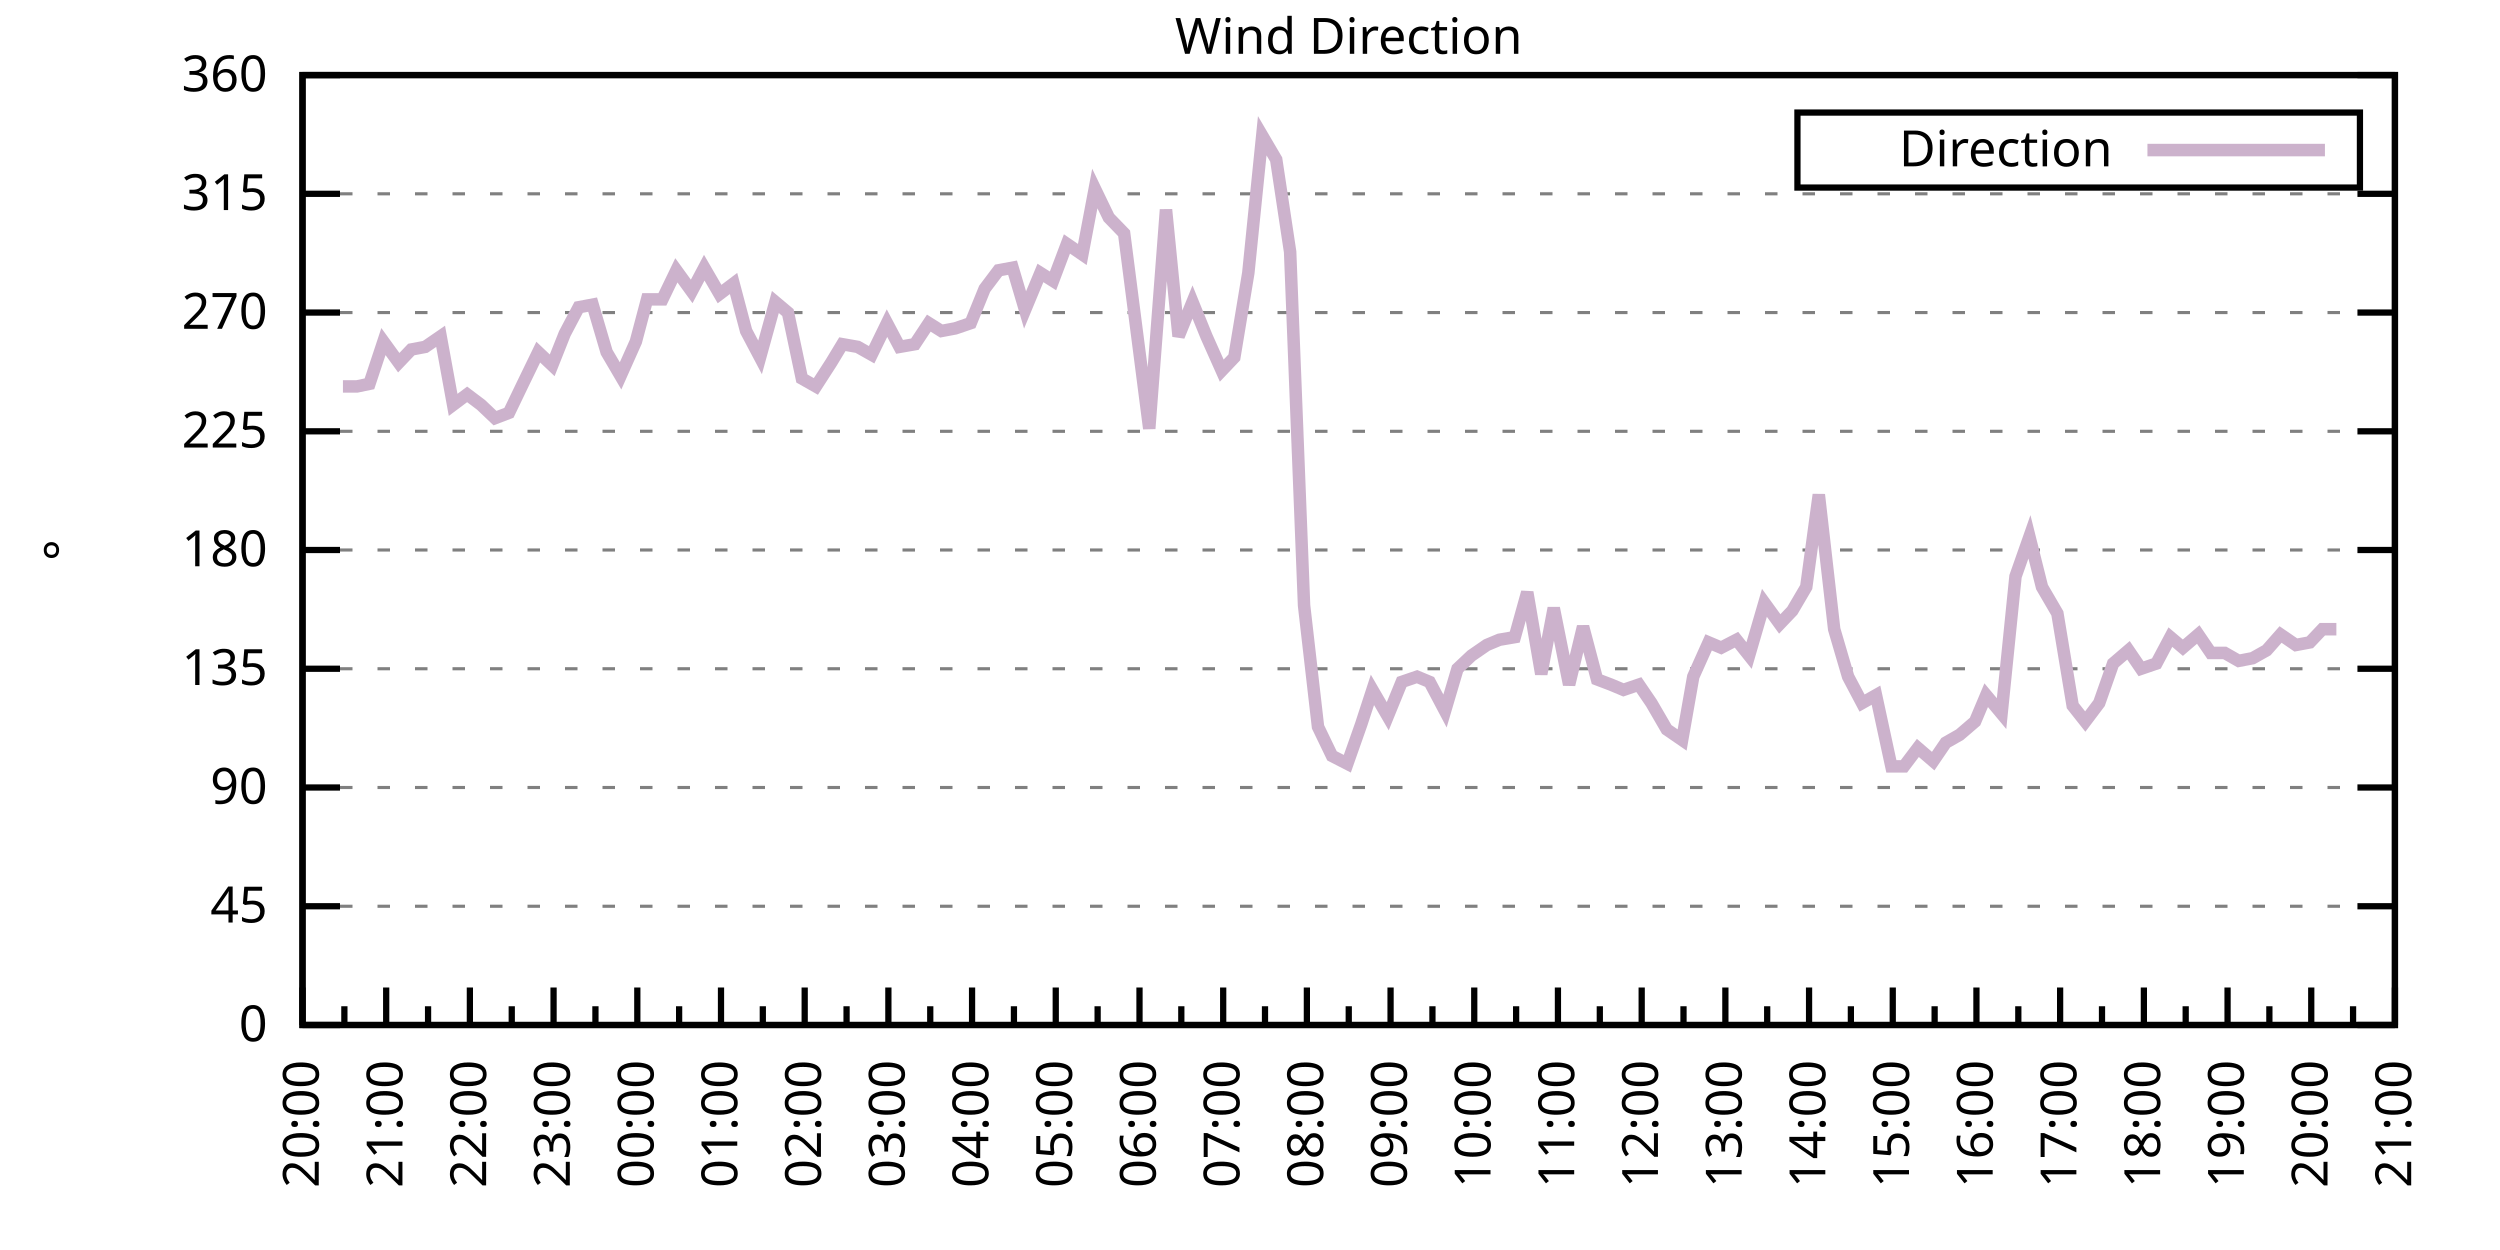
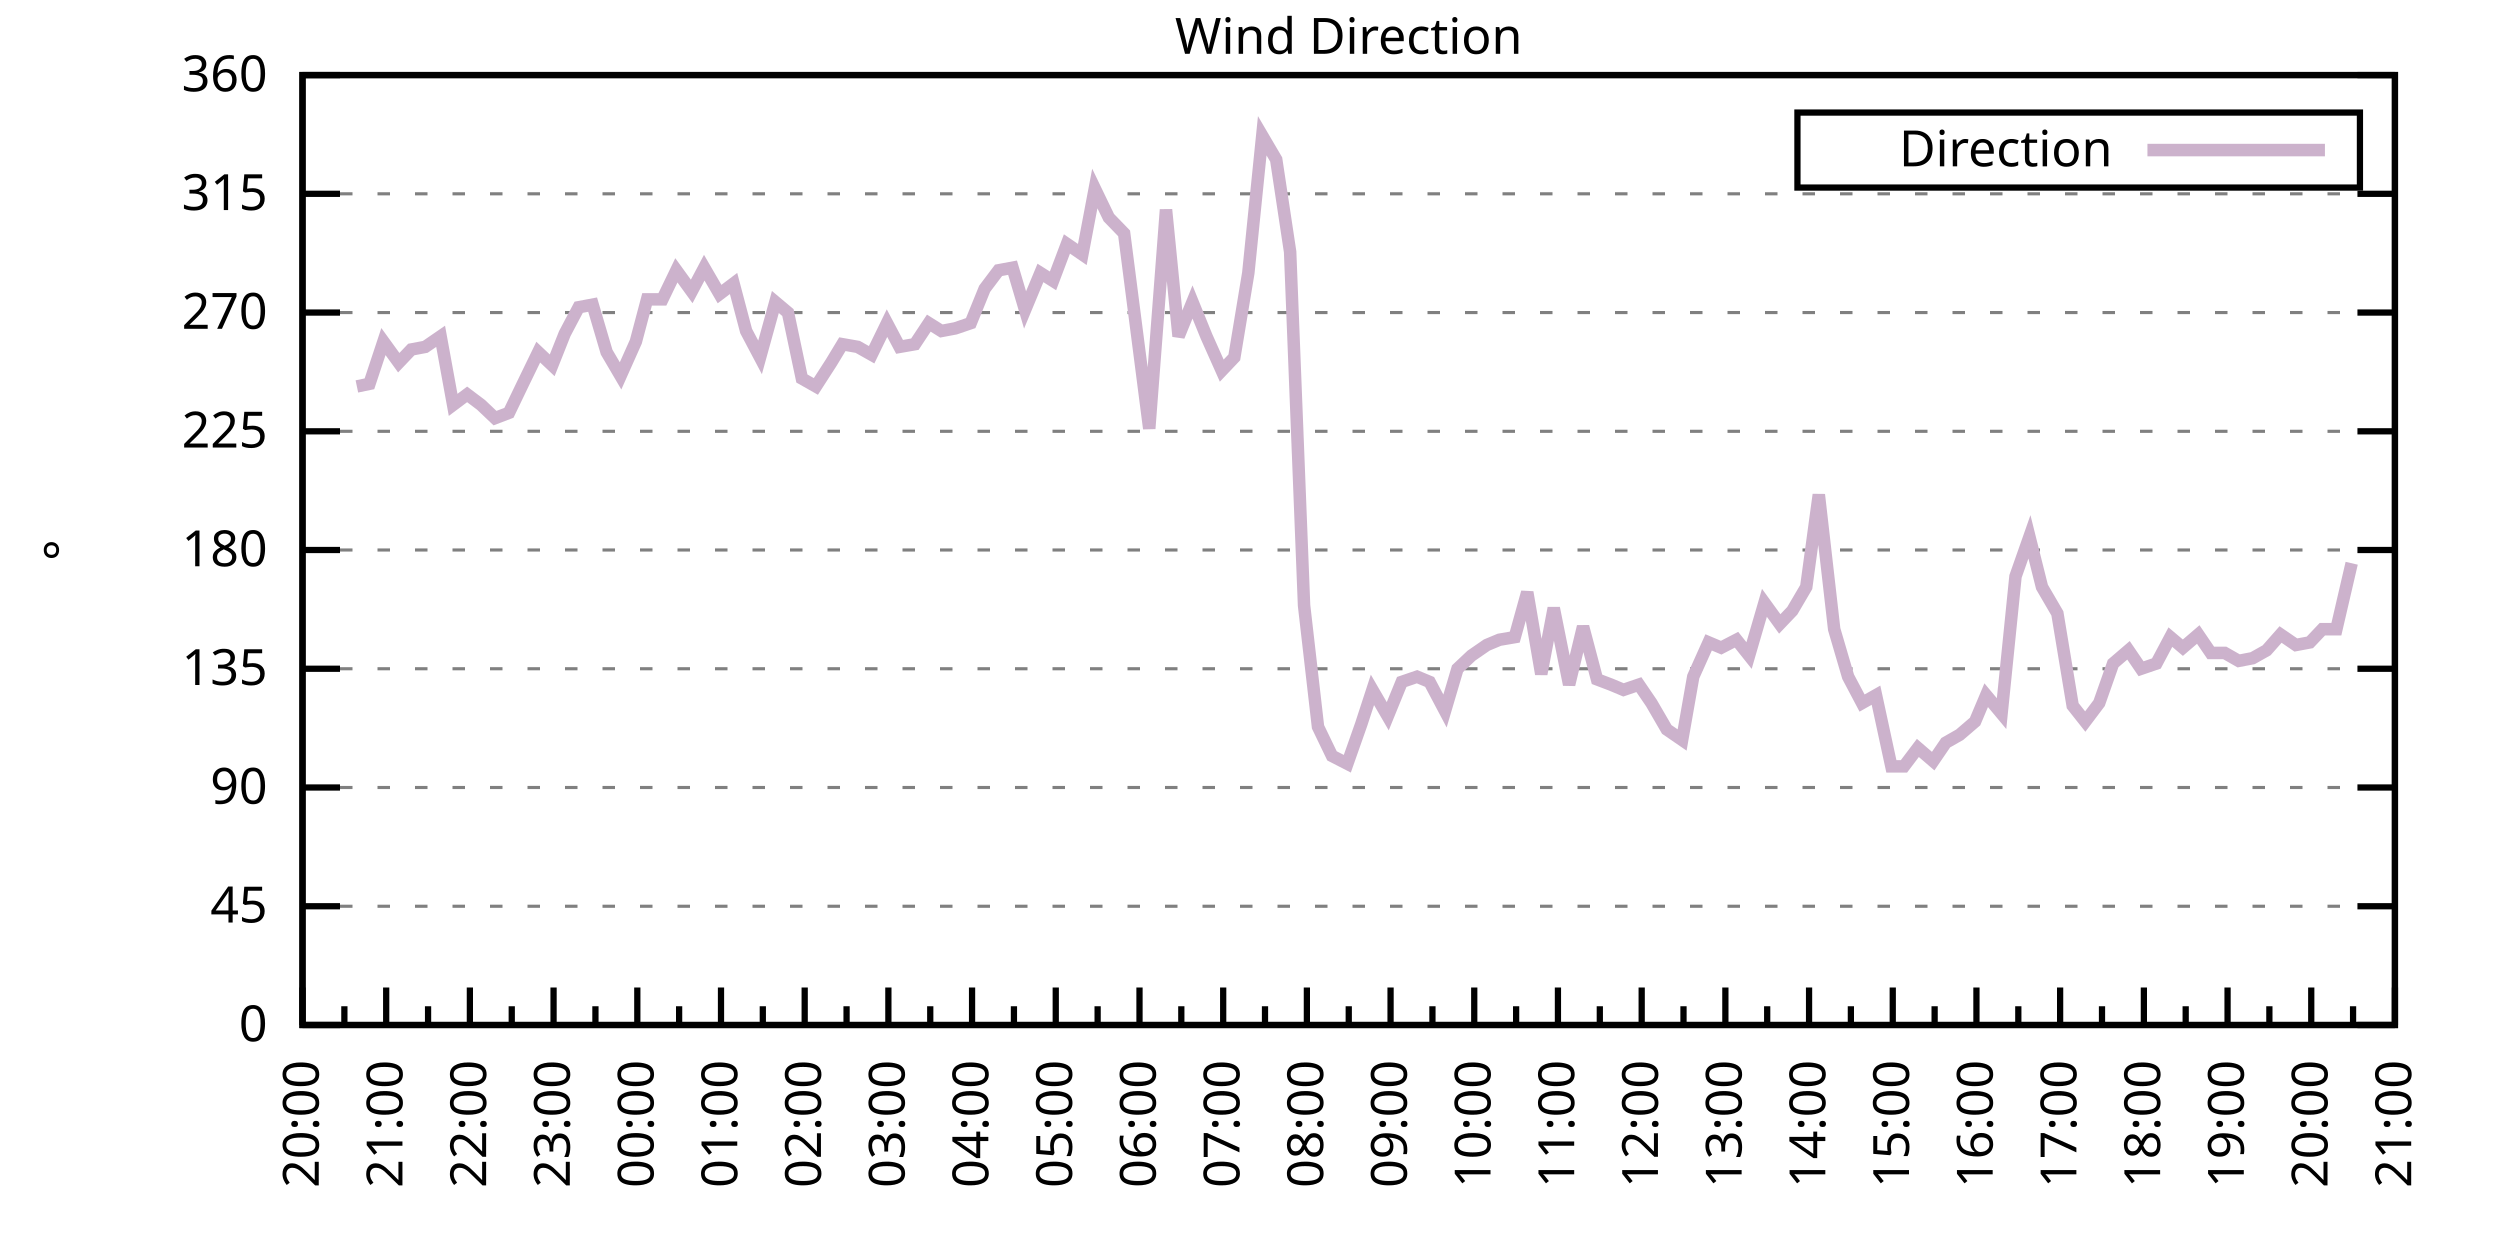
<svg xmlns="http://www.w3.org/2000/svg" xmlns:xlink="http://www.w3.org/1999/xlink" width="400" height="200" viewBox="0 0 400 200">
  <g id="gnuplot_canvas">
    <rect x="0" y="0" width="400" height="200" fill="none" />
    <defs>
      <circle id="gpDot" r="0.5" stroke-width="0.5" stroke="currentColor" />
      <path id="gpPt0" stroke-width="0.333" stroke="currentColor" d="M-1,0 h2 M0,-1 v2" />
      <path id="gpPt1" stroke-width="0.333" stroke="currentColor" d="M-1,-1 L1,1 M1,-1 L-1,1" />
      <path id="gpPt2" stroke-width="0.333" stroke="currentColor" d="M-1,0 L1,0 M0,-1 L0,1 M-1,-1 L1,1 M-1,1 L1,-1" />
      <rect id="gpPt3" stroke-width="0.333" stroke="currentColor" x="-1" y="-1" width="2" height="2" />
      <rect id="gpPt4" stroke-width="0.333" stroke="currentColor" fill="currentColor" x="-1" y="-1" width="2" height="2" />
      <circle id="gpPt5" stroke-width="0.333" stroke="currentColor" cx="0" cy="0" r="1" />
      <use xlink:href="#gpPt5" id="gpPt6" fill="currentColor" stroke="none" />
      <path id="gpPt7" stroke-width="0.333" stroke="currentColor" d="M0,-1.33 L-1.33,0.67 L1.33,0.67 z" />
      <use xlink:href="#gpPt7" id="gpPt8" fill="currentColor" stroke="none" />
      <use xlink:href="#gpPt7" id="gpPt9" stroke="currentColor" transform="rotate(180)" />
      <use xlink:href="#gpPt9" id="gpPt10" fill="currentColor" stroke="none" />
      <use xlink:href="#gpPt3" id="gpPt11" stroke="currentColor" transform="rotate(45)" />
      <use xlink:href="#gpPt11" id="gpPt12" fill="currentColor" stroke="none" />
      <path id="gpPt13" stroke-width="0.333" stroke="currentColor" d="M0,1.330 L1.265,0.411 L0.782,-1.067 L-0.782,-1.076 L-1.265,0.411 z" />
      <use xlink:href="#gpPt13" id="gpPt14" fill="currentColor" stroke="none" />
      <filter id="textbox" filterUnits="objectBoundingBox" x="0" y="0" height="1" width="1">
        <feFlood flood-color="white" flood-opacity="1" result="bgnd" />
        <feComposite in="SourceGraphic" in2="bgnd" operator="atop" />
      </filter>
      <filter id="greybox" filterUnits="objectBoundingBox" x="0" y="0" height="1" width="1">
        <feFlood flood-color="lightgrey" flood-opacity="1" result="grey" />
        <feComposite in="SourceGraphic" in2="grey" operator="atop" />
      </filter>
    </defs>
    <g fill="none" color="white" stroke="currentColor" stroke-width="1.00" stroke-linecap="butt" stroke-linejoin="miter">
</g>
    <g fill="none" color="black" stroke="currentColor" stroke-width="1.00" stroke-linecap="butt" stroke-linejoin="miter">
      <g stroke="none" shape-rendering="crispEdges">
        <polygon fill="rgb(255, 255, 255)" points="48.40,164.00 383.18,164.00 383.18,12.02 48.40,12.02 " />
      </g>
    </g>
    <g fill="none" color="black" stroke="currentColor" stroke-width="1.00" stroke-linecap="butt" stroke-linejoin="miter">
</g>
    <g fill="none" color="black" stroke="black" stroke-width="0.50" stroke-linecap="butt" stroke-linejoin="miter">
</g>
    <g fill="none" color="gray" stroke="currentColor" stroke-width="0.50" stroke-linecap="butt" stroke-linejoin="miter">
      <path stroke="gray" stroke-dasharray="2,4" class="gridline" d="M48.40,164.00 L383.19,164.00  " />
    </g>
    <g fill="none" color="gray" stroke="gray" stroke-width="1.00" stroke-linecap="butt" stroke-linejoin="miter">
</g>
    <g fill="none" color="black" stroke="currentColor" stroke-width="1.00" stroke-linecap="butt" stroke-linejoin="miter">
      <path stroke="black" d="M48.40,164.00 L54.40,164.00 M383.19,164.00 L377.19,164.00  " />
      <g transform="translate(42.80,166.60)" stroke="none" fill="black" font-family="Sans" font-size="8.00" text-anchor="end">
        <text>
          <tspan font-family="Sans"> 0</tspan>
        </text>
      </g>
    </g>
    <g fill="none" color="black" stroke="currentColor" stroke-width="1.00" stroke-linecap="butt" stroke-linejoin="miter">
</g>
    <g fill="none" color="black" stroke="black" stroke-width="0.50" stroke-linecap="butt" stroke-linejoin="miter">
</g>
    <g fill="none" color="gray" stroke="currentColor" stroke-width="0.50" stroke-linecap="butt" stroke-linejoin="miter">
      <path stroke="gray" stroke-dasharray="2,4" class="gridline" d="M48.40,145.00 L383.19,145.00  " />
    </g>
    <g fill="none" color="gray" stroke="gray" stroke-width="1.00" stroke-linecap="butt" stroke-linejoin="miter">
</g>
    <g fill="none" color="black" stroke="currentColor" stroke-width="1.00" stroke-linecap="butt" stroke-linejoin="miter">
      <path stroke="black" d="M48.40,145.00 L54.40,145.00 M383.19,145.00 L377.19,145.00  " />
      <g transform="translate(42.80,147.60)" stroke="none" fill="black" font-family="Sans" font-size="8.00" text-anchor="end">
        <text>
          <tspan font-family="Sans"> 45</tspan>
        </text>
      </g>
    </g>
    <g fill="none" color="black" stroke="currentColor" stroke-width="1.00" stroke-linecap="butt" stroke-linejoin="miter">
</g>
    <g fill="none" color="black" stroke="black" stroke-width="0.50" stroke-linecap="butt" stroke-linejoin="miter">
</g>
    <g fill="none" color="gray" stroke="currentColor" stroke-width="0.50" stroke-linecap="butt" stroke-linejoin="miter">
      <path stroke="gray" stroke-dasharray="2,4" class="gridline" d="M48.40,126.00 L383.19,126.00  " />
    </g>
    <g fill="none" color="gray" stroke="gray" stroke-width="1.00" stroke-linecap="butt" stroke-linejoin="miter">
</g>
    <g fill="none" color="black" stroke="currentColor" stroke-width="1.00" stroke-linecap="butt" stroke-linejoin="miter">
      <path stroke="black" d="M48.40,126.00 L54.40,126.00 M383.19,126.00 L377.19,126.00  " />
      <g transform="translate(42.80,128.60)" stroke="none" fill="black" font-family="Sans" font-size="8.00" text-anchor="end">
        <text>
          <tspan font-family="Sans"> 90</tspan>
        </text>
      </g>
    </g>
    <g fill="none" color="black" stroke="currentColor" stroke-width="1.00" stroke-linecap="butt" stroke-linejoin="miter">
</g>
    <g fill="none" color="black" stroke="black" stroke-width="0.50" stroke-linecap="butt" stroke-linejoin="miter">
</g>
    <g fill="none" color="gray" stroke="currentColor" stroke-width="0.50" stroke-linecap="butt" stroke-linejoin="miter">
      <path stroke="gray" stroke-dasharray="2,4" class="gridline" d="M48.40,107.00 L383.19,107.00  " />
    </g>
    <g fill="none" color="gray" stroke="gray" stroke-width="1.00" stroke-linecap="butt" stroke-linejoin="miter">
</g>
    <g fill="none" color="black" stroke="currentColor" stroke-width="1.00" stroke-linecap="butt" stroke-linejoin="miter">
      <path stroke="black" d="M48.40,107.00 L54.40,107.00 M383.19,107.00 L377.19,107.00  " />
      <g transform="translate(42.80,109.60)" stroke="none" fill="black" font-family="Sans" font-size="8.00" text-anchor="end">
        <text>
          <tspan font-family="Sans"> 135</tspan>
        </text>
      </g>
    </g>
    <g fill="none" color="black" stroke="currentColor" stroke-width="1.00" stroke-linecap="butt" stroke-linejoin="miter">
</g>
    <g fill="none" color="black" stroke="black" stroke-width="0.50" stroke-linecap="butt" stroke-linejoin="miter">
</g>
    <g fill="none" color="gray" stroke="currentColor" stroke-width="0.50" stroke-linecap="butt" stroke-linejoin="miter">
      <path stroke="gray" stroke-dasharray="2,4" class="gridline" d="M48.40,88.00 L383.19,88.00  " />
    </g>
    <g fill="none" color="gray" stroke="gray" stroke-width="1.00" stroke-linecap="butt" stroke-linejoin="miter">
</g>
    <g fill="none" color="black" stroke="currentColor" stroke-width="1.00" stroke-linecap="butt" stroke-linejoin="miter">
      <path stroke="black" d="M48.40,88.00 L54.40,88.00 M383.19,88.00 L377.19,88.00  " />
      <g transform="translate(42.80,90.60)" stroke="none" fill="black" font-family="Sans" font-size="8.00" text-anchor="end">
        <text>
          <tspan font-family="Sans"> 180</tspan>
        </text>
      </g>
    </g>
    <g fill="none" color="black" stroke="currentColor" stroke-width="1.00" stroke-linecap="butt" stroke-linejoin="miter">
</g>
    <g fill="none" color="black" stroke="black" stroke-width="0.50" stroke-linecap="butt" stroke-linejoin="miter">
</g>
    <g fill="none" color="gray" stroke="currentColor" stroke-width="0.50" stroke-linecap="butt" stroke-linejoin="miter">
      <path stroke="gray" stroke-dasharray="2,4" class="gridline" d="M48.40,69.01 L383.19,69.01  " />
    </g>
    <g fill="none" color="gray" stroke="gray" stroke-width="1.00" stroke-linecap="butt" stroke-linejoin="miter">
</g>
    <g fill="none" color="black" stroke="currentColor" stroke-width="1.00" stroke-linecap="butt" stroke-linejoin="miter">
      <path stroke="black" d="M48.40,69.01 L54.40,69.01 M383.19,69.01 L377.19,69.01  " />
      <g transform="translate(42.80,71.61)" stroke="none" fill="black" font-family="Sans" font-size="8.00" text-anchor="end">
        <text>
          <tspan font-family="Sans"> 225</tspan>
        </text>
      </g>
    </g>
    <g fill="none" color="black" stroke="currentColor" stroke-width="1.00" stroke-linecap="butt" stroke-linejoin="miter">
</g>
    <g fill="none" color="black" stroke="black" stroke-width="0.50" stroke-linecap="butt" stroke-linejoin="miter">
</g>
    <g fill="none" color="gray" stroke="currentColor" stroke-width="0.50" stroke-linecap="butt" stroke-linejoin="miter">
      <path stroke="gray" stroke-dasharray="2,4" class="gridline" d="M48.40,50.01 L383.19,50.01  " />
    </g>
    <g fill="none" color="gray" stroke="gray" stroke-width="1.00" stroke-linecap="butt" stroke-linejoin="miter">
</g>
    <g fill="none" color="black" stroke="currentColor" stroke-width="1.00" stroke-linecap="butt" stroke-linejoin="miter">
      <path stroke="black" d="M48.40,50.01 L54.40,50.01 M383.19,50.01 L377.19,50.01  " />
      <g transform="translate(42.80,52.61)" stroke="none" fill="black" font-family="Sans" font-size="8.00" text-anchor="end">
        <text>
          <tspan font-family="Sans"> 270</tspan>
        </text>
      </g>
    </g>
    <g fill="none" color="black" stroke="currentColor" stroke-width="1.00" stroke-linecap="butt" stroke-linejoin="miter">
</g>
    <g fill="none" color="black" stroke="black" stroke-width="0.50" stroke-linecap="butt" stroke-linejoin="miter">
</g>
    <g fill="none" color="gray" stroke="currentColor" stroke-width="0.50" stroke-linecap="butt" stroke-linejoin="miter">
      <path stroke="gray" stroke-dasharray="2,4" class="gridline" d="M48.40,31.01 L383.19,31.01  " />
    </g>
    <g fill="none" color="gray" stroke="gray" stroke-width="1.00" stroke-linecap="butt" stroke-linejoin="miter">
</g>
    <g fill="none" color="black" stroke="currentColor" stroke-width="1.00" stroke-linecap="butt" stroke-linejoin="miter">
      <path stroke="black" d="M48.40,31.01 L54.40,31.01 M383.19,31.01 L377.19,31.01  " />
      <g transform="translate(42.80,33.61)" stroke="none" fill="black" font-family="Sans" font-size="8.00" text-anchor="end">
        <text>
          <tspan font-family="Sans"> 315</tspan>
        </text>
      </g>
    </g>
    <g fill="none" color="black" stroke="currentColor" stroke-width="1.00" stroke-linecap="butt" stroke-linejoin="miter">
</g>
    <g fill="none" color="black" stroke="black" stroke-width="0.50" stroke-linecap="butt" stroke-linejoin="miter">
</g>
    <g fill="none" color="gray" stroke="currentColor" stroke-width="0.50" stroke-linecap="butt" stroke-linejoin="miter">
      <path stroke="gray" stroke-dasharray="2,4" class="gridline" d="M48.40,12.01 L383.19,12.01  " />
    </g>
    <g fill="none" color="gray" stroke="gray" stroke-width="1.00" stroke-linecap="butt" stroke-linejoin="miter">
</g>
    <g fill="none" color="black" stroke="currentColor" stroke-width="1.00" stroke-linecap="butt" stroke-linejoin="miter">
      <path stroke="black" d="M48.40,12.01 L54.40,12.01 M383.19,12.01 L377.19,12.01  " />
      <g transform="translate(42.80,14.61)" stroke="none" fill="black" font-family="Sans" font-size="8.00" text-anchor="end">
        <text>
          <tspan font-family="Sans"> 360</tspan>
        </text>
      </g>
    </g>
    <g fill="none" color="black" stroke="currentColor" stroke-width="1.00" stroke-linecap="butt" stroke-linejoin="miter">
      <path stroke="black" d="M48.40,164.00 L48.40,158.00  " />
      <g transform="translate(51.00,169.60) rotate(270)" stroke="none" fill="black" font-family="Sans" font-size="8.00" text-anchor="end">
        <text>
          <tspan font-family="Sans">20:00</tspan>
        </text>
      </g>
    </g>
    <g fill="none" color="black" stroke="currentColor" stroke-width="1.00" stroke-linecap="butt" stroke-linejoin="miter">
      <path stroke="black" d="M55.10,164.00 L55.10,161.00 M61.79,164.00 L61.79,158.00  " />
      <g transform="translate(64.39,169.60) rotate(270)" stroke="none" fill="black" font-family="Sans" font-size="8.00" text-anchor="end">
        <text>
          <tspan font-family="Sans">21:00</tspan>
        </text>
      </g>
    </g>
    <g fill="none" color="black" stroke="currentColor" stroke-width="1.00" stroke-linecap="butt" stroke-linejoin="miter">
      <path stroke="black" d="M68.49,164.00 L68.49,161.00 M75.18,164.00 L75.18,158.00  " />
      <g transform="translate(77.78,169.60) rotate(270)" stroke="none" fill="black" font-family="Sans" font-size="8.00" text-anchor="end">
        <text>
          <tspan font-family="Sans">22:00</tspan>
        </text>
      </g>
    </g>
    <g fill="none" color="black" stroke="currentColor" stroke-width="1.00" stroke-linecap="butt" stroke-linejoin="miter">
      <path stroke="black" d="M81.88,164.00 L81.88,161.00 M88.57,164.00 L88.57,158.00  " />
      <g transform="translate(91.17,169.60) rotate(270)" stroke="none" fill="black" font-family="Sans" font-size="8.00" text-anchor="end">
        <text>
          <tspan font-family="Sans">23:00</tspan>
        </text>
      </g>
    </g>
    <g fill="none" color="black" stroke="currentColor" stroke-width="1.00" stroke-linecap="butt" stroke-linejoin="miter">
      <path stroke="black" d="M95.27,164.00 L95.27,161.00 M101.97,164.00 L101.97,158.00  " />
      <g transform="translate(104.57,169.60) rotate(270)" stroke="none" fill="black" font-family="Sans" font-size="8.00" text-anchor="end">
        <text>
          <tspan font-family="Sans">00:00</tspan>
        </text>
      </g>
    </g>
    <g fill="none" color="black" stroke="currentColor" stroke-width="1.00" stroke-linecap="butt" stroke-linejoin="miter">
      <path stroke="black" d="M108.66,164.00 L108.66,161.00 M115.36,164.00 L115.36,158.00  " />
      <g transform="translate(117.96,169.60) rotate(270)" stroke="none" fill="black" font-family="Sans" font-size="8.00" text-anchor="end">
        <text>
          <tspan font-family="Sans">01:00</tspan>
        </text>
      </g>
    </g>
    <g fill="none" color="black" stroke="currentColor" stroke-width="1.00" stroke-linecap="butt" stroke-linejoin="miter">
      <path stroke="black" d="M122.05,164.00 L122.05,161.00 M128.75,164.00 L128.75,158.00  " />
      <g transform="translate(131.35,169.60) rotate(270)" stroke="none" fill="black" font-family="Sans" font-size="8.00" text-anchor="end">
        <text>
          <tspan font-family="Sans">02:00</tspan>
        </text>
      </g>
    </g>
    <g fill="none" color="black" stroke="currentColor" stroke-width="1.00" stroke-linecap="butt" stroke-linejoin="miter">
      <path stroke="black" d="M135.45,164.00 L135.45,161.00 M142.14,164.00 L142.14,158.00  " />
      <g transform="translate(144.74,169.60) rotate(270)" stroke="none" fill="black" font-family="Sans" font-size="8.00" text-anchor="end">
        <text>
          <tspan font-family="Sans">03:00</tspan>
        </text>
      </g>
    </g>
    <g fill="none" color="black" stroke="currentColor" stroke-width="1.00" stroke-linecap="butt" stroke-linejoin="miter">
      <path stroke="black" d="M148.84,164.00 L148.84,161.00 M155.53,164.00 L155.53,158.00  " />
      <g transform="translate(158.13,169.60) rotate(270)" stroke="none" fill="black" font-family="Sans" font-size="8.00" text-anchor="end">
        <text>
          <tspan font-family="Sans">04:00</tspan>
        </text>
      </g>
    </g>
    <g fill="none" color="black" stroke="currentColor" stroke-width="1.00" stroke-linecap="butt" stroke-linejoin="miter">
      <path stroke="black" d="M162.23,164.00 L162.23,161.00 M168.92,164.00 L168.92,158.00  " />
      <g transform="translate(171.52,169.60) rotate(270)" stroke="none" fill="black" font-family="Sans" font-size="8.00" text-anchor="end">
        <text>
          <tspan font-family="Sans">05:00</tspan>
        </text>
      </g>
    </g>
    <g fill="none" color="black" stroke="currentColor" stroke-width="1.00" stroke-linecap="butt" stroke-linejoin="miter">
      <path stroke="black" d="M175.62,164.00 L175.62,161.00 M182.32,164.00 L182.32,158.00  " />
      <g transform="translate(184.92,169.60) rotate(270)" stroke="none" fill="black" font-family="Sans" font-size="8.00" text-anchor="end">
        <text>
          <tspan font-family="Sans">06:00</tspan>
        </text>
      </g>
    </g>
    <g fill="none" color="black" stroke="currentColor" stroke-width="1.00" stroke-linecap="butt" stroke-linejoin="miter">
      <path stroke="black" d="M189.01,164.00 L189.01,161.00 M195.71,164.00 L195.71,158.00  " />
      <g transform="translate(198.31,169.60) rotate(270)" stroke="none" fill="black" font-family="Sans" font-size="8.00" text-anchor="end">
        <text>
          <tspan font-family="Sans">07:00</tspan>
        </text>
      </g>
    </g>
    <g fill="none" color="black" stroke="currentColor" stroke-width="1.00" stroke-linecap="butt" stroke-linejoin="miter">
      <path stroke="black" d="M202.40,164.00 L202.40,161.00 M209.10,164.00 L209.10,158.00  " />
      <g transform="translate(211.70,169.60) rotate(270)" stroke="none" fill="black" font-family="Sans" font-size="8.00" text-anchor="end">
        <text>
          <tspan font-family="Sans">08:00</tspan>
        </text>
      </g>
    </g>
    <g fill="none" color="black" stroke="currentColor" stroke-width="1.00" stroke-linecap="butt" stroke-linejoin="miter">
      <path stroke="black" d="M215.80,164.00 L215.80,161.00 M222.49,164.00 L222.49,158.00  " />
      <g transform="translate(225.09,169.60) rotate(270)" stroke="none" fill="black" font-family="Sans" font-size="8.00" text-anchor="end">
        <text>
          <tspan font-family="Sans">09:00</tspan>
        </text>
      </g>
    </g>
    <g fill="none" color="black" stroke="currentColor" stroke-width="1.00" stroke-linecap="butt" stroke-linejoin="miter">
      <path stroke="black" d="M229.19,164.00 L229.19,161.00 M235.88,164.00 L235.88,158.00  " />
      <g transform="translate(238.48,169.60) rotate(270)" stroke="none" fill="black" font-family="Sans" font-size="8.00" text-anchor="end">
        <text>
          <tspan font-family="Sans">10:00</tspan>
        </text>
      </g>
    </g>
    <g fill="none" color="black" stroke="currentColor" stroke-width="1.00" stroke-linecap="butt" stroke-linejoin="miter">
      <path stroke="black" d="M242.58,164.00 L242.58,161.00 M249.27,164.00 L249.27,158.00  " />
      <g transform="translate(251.87,169.60) rotate(270)" stroke="none" fill="black" font-family="Sans" font-size="8.00" text-anchor="end">
        <text>
          <tspan font-family="Sans">11:00</tspan>
        </text>
      </g>
    </g>
    <g fill="none" color="black" stroke="currentColor" stroke-width="1.00" stroke-linecap="butt" stroke-linejoin="miter">
      <path stroke="black" d="M255.97,164.00 L255.97,161.00 M262.67,164.00 L262.67,158.00  " />
      <g transform="translate(265.27,169.60) rotate(270)" stroke="none" fill="black" font-family="Sans" font-size="8.00" text-anchor="end">
        <text>
          <tspan font-family="Sans">12:00</tspan>
        </text>
      </g>
    </g>
    <g fill="none" color="black" stroke="currentColor" stroke-width="1.00" stroke-linecap="butt" stroke-linejoin="miter">
      <path stroke="black" d="M269.36,164.00 L269.36,161.00 M276.06,164.00 L276.06,158.00  " />
      <g transform="translate(278.66,169.60) rotate(270)" stroke="none" fill="black" font-family="Sans" font-size="8.00" text-anchor="end">
        <text>
          <tspan font-family="Sans">13:00</tspan>
        </text>
      </g>
    </g>
    <g fill="none" color="black" stroke="currentColor" stroke-width="1.00" stroke-linecap="butt" stroke-linejoin="miter">
      <path stroke="black" d="M282.75,164.00 L282.75,161.00 M289.45,164.00 L289.45,158.00  " />
      <g transform="translate(292.05,169.60) rotate(270)" stroke="none" fill="black" font-family="Sans" font-size="8.00" text-anchor="end">
        <text>
          <tspan font-family="Sans">14:00</tspan>
        </text>
      </g>
    </g>
    <g fill="none" color="black" stroke="currentColor" stroke-width="1.00" stroke-linecap="butt" stroke-linejoin="miter">
      <path stroke="black" d="M296.14,164.00 L296.14,161.00 M302.84,164.00 L302.84,158.00  " />
      <g transform="translate(305.44,169.60) rotate(270)" stroke="none" fill="black" font-family="Sans" font-size="8.00" text-anchor="end">
        <text>
          <tspan font-family="Sans">15:00</tspan>
        </text>
      </g>
    </g>
    <g fill="none" color="black" stroke="currentColor" stroke-width="1.00" stroke-linecap="butt" stroke-linejoin="miter">
      <path stroke="black" d="M309.54,164.00 L309.54,161.00 M316.23,164.00 L316.23,158.00  " />
      <g transform="translate(318.83,169.60) rotate(270)" stroke="none" fill="black" font-family="Sans" font-size="8.00" text-anchor="end">
        <text>
          <tspan font-family="Sans">16:00</tspan>
        </text>
      </g>
    </g>
    <g fill="none" color="black" stroke="currentColor" stroke-width="1.00" stroke-linecap="butt" stroke-linejoin="miter">
      <path stroke="black" d="M322.93,164.00 L322.93,161.00 M329.62,164.00 L329.62,158.00  " />
      <g transform="translate(332.22,169.60) rotate(270)" stroke="none" fill="black" font-family="Sans" font-size="8.00" text-anchor="end">
        <text>
          <tspan font-family="Sans">17:00</tspan>
        </text>
      </g>
    </g>
    <g fill="none" color="black" stroke="currentColor" stroke-width="1.00" stroke-linecap="butt" stroke-linejoin="miter">
      <path stroke="black" d="M336.32,164.00 L336.32,161.00 M343.02,164.00 L343.02,158.00  " />
      <g transform="translate(345.62,169.60) rotate(270)" stroke="none" fill="black" font-family="Sans" font-size="8.00" text-anchor="end">
        <text>
          <tspan font-family="Sans">18:00</tspan>
        </text>
      </g>
    </g>
    <g fill="none" color="black" stroke="currentColor" stroke-width="1.00" stroke-linecap="butt" stroke-linejoin="miter">
      <path stroke="black" d="M349.71,164.00 L349.71,161.00 M356.41,164.00 L356.41,158.00  " />
      <g transform="translate(359.01,169.60) rotate(270)" stroke="none" fill="black" font-family="Sans" font-size="8.00" text-anchor="end">
        <text>
          <tspan font-family="Sans">19:00</tspan>
        </text>
      </g>
    </g>
    <g fill="none" color="black" stroke="currentColor" stroke-width="1.00" stroke-linecap="butt" stroke-linejoin="miter">
      <path stroke="black" d="M363.10,164.00 L363.10,161.00 M369.80,164.00 L369.80,158.00  " />
      <g transform="translate(372.40,169.60) rotate(270)" stroke="none" fill="black" font-family="Sans" font-size="8.00" text-anchor="end">
        <text>
          <tspan font-family="Sans">20:00</tspan>
        </text>
      </g>
    </g>
    <g fill="none" color="black" stroke="currentColor" stroke-width="1.00" stroke-linecap="butt" stroke-linejoin="miter">
      <path stroke="black" d="M376.49,164.00 L376.49,161.00 M383.19,164.00 L383.19,158.00  " />
      <g transform="translate(385.79,169.60) rotate(270)" stroke="none" fill="black" font-family="Sans" font-size="8.00" text-anchor="end">
        <text>
          <tspan font-family="Sans">21:00</tspan>
        </text>
      </g>
    </g>
    <g fill="none" color="black" stroke="currentColor" stroke-width="1.00" stroke-linecap="butt" stroke-linejoin="miter">
</g>
    <g fill="none" color="black" stroke="currentColor" stroke-width="1.00" stroke-linecap="butt" stroke-linejoin="miter">
      <path stroke="black" d="M48.40,12.01 L48.40,164.00 L383.19,164.00 L383.19,12.01 L48.40,12.01 Z  " />
    </g>
    <g fill="none" color="black" stroke="currentColor" stroke-width="1.00" stroke-linecap="butt" stroke-linejoin="miter">
      <g transform="translate(12.80,88.01) rotate(270)" stroke="none" fill="black" font-family="Sans" font-size="8.00" text-anchor="middle">
        <text>
          <tspan font-family="Sans">°</tspan>
        </text>
      </g>
    </g>
    <g fill="none" color="black" stroke="currentColor" stroke-width="1.00" stroke-linecap="butt" stroke-linejoin="miter">
</g>
    <g fill="none" color="black" stroke="currentColor" stroke-width="1.00" stroke-linecap="butt" stroke-linejoin="miter">
      <path stroke="black" d="M287.59,30.01 L287.59,18.01 L377.59,18.01 L377.59,30.01 L287.59,30.01 Z  " />
    </g>
    <g id="Wind_direction_plot_1">
      <g fill="none" color="white" stroke="black" stroke-width="2.00" stroke-linecap="butt" stroke-linejoin="miter">
</g>
      <g fill="none" color="black" stroke="currentColor" stroke-width="2.00" stroke-linecap="butt" stroke-linejoin="miter">
        <g transform="translate(337.99,26.61)" stroke="none" fill="black" font-family="Sans" font-size="8.00" text-anchor="end">
          <text>
            <tspan font-family="Sans">Direction</tspan>
          </text>
        </g>
      </g>
      <g fill="none" color="black" stroke="currentColor" stroke-width="2.00" stroke-linecap="butt" stroke-linejoin="miter">
-         <path stroke="rgb(204, 178, 204)" d="M343.59,24.01 L371.99,24.01 M54.87,61.83 L57.10,61.83 L59.11,61.41 L61.35,54.65 L63.80,58.03 L65.81,55.92   L68.04,55.50 L70.50,53.81 L72.50,64.78 L74.74,63.10 L76.97,64.78 L79.20,66.90 L81.43,66.05 L83.66,61.41   L86.12,56.34 L88.35,58.45 L90.36,53.39 L92.59,49.16 L94.82,48.74 L97.06,56.34 L99.29,60.14 L101.74,54.65   L103.53,47.90 L105.98,47.90 L108.22,43.25 L110.67,46.63 L112.68,42.83 L115.13,47.05 L117.37,45.36 L119.38,52.96   L121.61,57.18 L124.06,48.32 L126.07,50.01 L128.30,60.56 L130.54,61.83 L132.99,58.03 L134.78,55.07 L137.23,55.50   L139.46,56.76 L141.92,51.70 L143.93,55.50 L146.38,55.07 L148.61,51.70 L150.62,52.96 L152.85,52.54 L155.31,51.70   L157.54,46.21 L159.77,43.25 L162.01,42.83 L164.01,49.59 L166.47,43.67 L168.48,44.94 L170.71,39.03 L173.17,40.72   L175.17,30.16 L177.41,34.81 L179.86,37.34 L183.88,68.58 L186.56,33.54 L188.57,53.81 L190.80,48.32 L193.03,53.81   L195.48,59.30 L197.49,57.18 L199.73,43.67 L201.96,21.72 L204.19,25.52 L206.42,40.30 L208.65,96.87 L210.88,116.29   L213.12,120.94 L215.57,122.20 L217.80,115.87 L219.59,110.38 L222.04,114.60 L224.28,109.11 L226.73,108.27 L228.74,109.11   L231.20,113.76 L233.20,107.00 L235.44,104.89 L237.89,103.20 L239.90,102.36 L242.36,101.94 L244.36,94.76 L246.60,107.85   L248.60,97.29 L251.06,109.54 L253.29,100.25 L255.52,108.69 L257.76,109.54 L259.76,110.38 L262.22,109.54 L264.23,112.49   L266.68,116.71 L269.14,118.40 L270.92,108.27 L273.38,102.78 L275.39,103.63 L277.84,102.36 L279.85,104.89 L282.31,96.45   L284.76,99.83 L286.77,97.72 L289.00,93.92 L291.01,79.14 L293.47,100.67 L295.70,108.27 L297.93,112.49 L300.16,111.23   L302.62,122.62 L304.63,122.62 L306.86,119.67 L309.31,121.78 L311.32,118.83 L313.55,117.56 L316.01,115.45 L317.79,111.23   L320.25,114.18 L322.48,92.23 L324.71,85.89 L326.72,93.92 L329.18,98.14 L331.63,112.91 L333.64,115.45 L335.87,112.49   L338.10,106.16 L340.56,104.05 L342.57,107.00 L345.02,106.16 L347.26,101.94 L349.26,103.63 L351.72,101.52 L353.73,104.47   L355.96,104.47 L358.19,105.74 L360.42,105.31 L362.66,104.05 L364.89,101.52 L367.34,103.20 L369.58,102.78 L371.58,100.67   L373.82,100.67  " />
+         <path stroke="rgb(204, 178, 204)" d="M343.59,24.01 L371.99,24.01 M57.10,61.83 L59.11,61.41 L61.35,54.65 L63.80,58.03 L65.81,55.92 L68.04,55.50   L70.50,53.81 L72.50,64.78 L74.74,63.10 L76.97,64.78 L79.20,66.90 L81.43,66.05 L83.66,61.41 L86.12,56.34   L88.35,58.45 L90.36,53.39 L92.59,49.16 L94.82,48.74 L97.06,56.34 L99.29,60.14 L101.74,54.65 L103.53,47.90   L105.98,47.90 L108.22,43.25 L110.67,46.63 L112.68,42.83 L115.13,47.05 L117.37,45.36 L119.38,52.96 L121.61,57.18   L124.06,48.32 L126.07,50.01 L128.30,60.56 L130.54,61.83 L132.99,58.03 L134.78,55.07 L137.23,55.50 L139.46,56.76   L141.92,51.70 L143.93,55.50 L146.38,55.07 L148.61,51.70 L150.62,52.96 L152.85,52.54 L155.31,51.70 L157.54,46.21   L159.77,43.25 L162.01,42.83 L164.01,49.59 L166.47,43.67 L168.48,44.94 L170.71,39.03 L173.17,40.72 L175.17,30.16   L177.41,34.81 L179.86,37.34 L183.88,68.58 L186.56,33.54 L188.57,53.81 L190.80,48.32 L193.03,53.81 L195.48,59.30   L197.49,57.18 L199.73,43.67 L201.96,21.72 L204.19,25.52 L206.42,40.30 L208.65,96.87 L210.88,116.29 L213.12,120.94   L215.57,122.20 L217.80,115.87 L219.59,110.38 L222.04,114.60 L224.28,109.11 L226.73,108.27 L228.74,109.11 L231.20,113.76   L233.20,107.00 L235.44,104.89 L237.89,103.20 L239.90,102.36 L242.36,101.94 L244.36,94.76 L246.60,107.85 L248.60,97.29   L251.06,109.54 L253.29,100.25 L255.52,108.69 L257.76,109.54 L259.76,110.38 L262.22,109.54 L264.23,112.49 L266.68,116.71   L269.14,118.40 L270.92,108.27 L273.38,102.78 L275.39,103.63 L277.84,102.36 L279.85,104.89 L282.31,96.45 L284.76,99.83   L286.77,97.72 L289.00,93.92 L291.01,79.14 L293.47,100.67 L295.70,108.27 L297.93,112.49 L300.16,111.23 L302.62,122.62   L304.63,122.62 L306.86,119.67 L309.31,121.78 L311.32,118.83 L313.55,117.56 L316.01,115.45 L317.79,111.23 L320.25,114.18   L322.48,92.23 L324.71,85.89 L326.72,93.92 L329.18,98.14 L331.63,112.91 L333.64,115.45 L335.87,112.49 L338.10,106.16   L340.56,104.05 L342.57,107.00 L345.02,106.16 L347.26,101.94 L349.26,103.63 L351.72,101.52 L353.73,104.47 L355.96,104.47   L358.19,105.74 L360.42,105.31 L362.66,104.05 L364.89,101.52 L367.34,103.20 L369.58,102.78 L371.58,100.67 L373.82,100.67   L376.27,90.12  " />
      </g>
    </g>
    <g fill="none" color="black" stroke="currentColor" stroke-width="2.00" stroke-linecap="butt" stroke-linejoin="miter">
</g>
    <g fill="none" color="black" stroke="black" stroke-width="1.00" stroke-linecap="butt" stroke-linejoin="miter">
</g>
    <g fill="none" color="black" stroke="currentColor" stroke-width="1.00" stroke-linecap="butt" stroke-linejoin="miter">
      <path stroke="black" d="M48.40,12.01 L48.40,164.00 L383.19,164.00 L383.19,12.01 L48.40,12.01 Z  " />
    </g>
    <g fill="none" color="black" stroke="currentColor" stroke-width="1.00" stroke-linecap="butt" stroke-linejoin="miter">
      <g transform="translate(215.79,8.61)" stroke="none" fill="black" font-family="Sans" font-size="8.00" text-anchor="middle">
        <text>
          <tspan font-family="Sans">Wind Direction</tspan>
        </text>
      </g>
    </g>
    <g fill="none" color="black" stroke="currentColor" stroke-width="1.00" stroke-linecap="butt" stroke-linejoin="miter">
</g>
  </g>
</svg>
